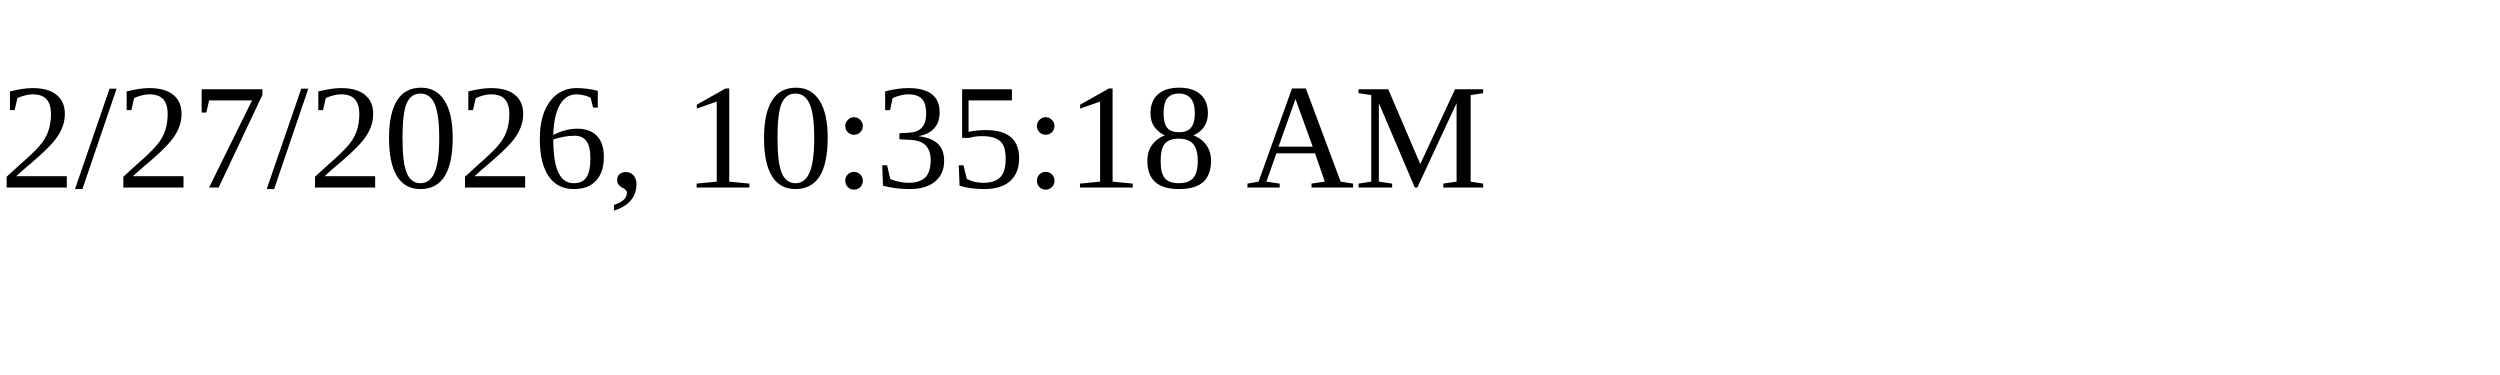
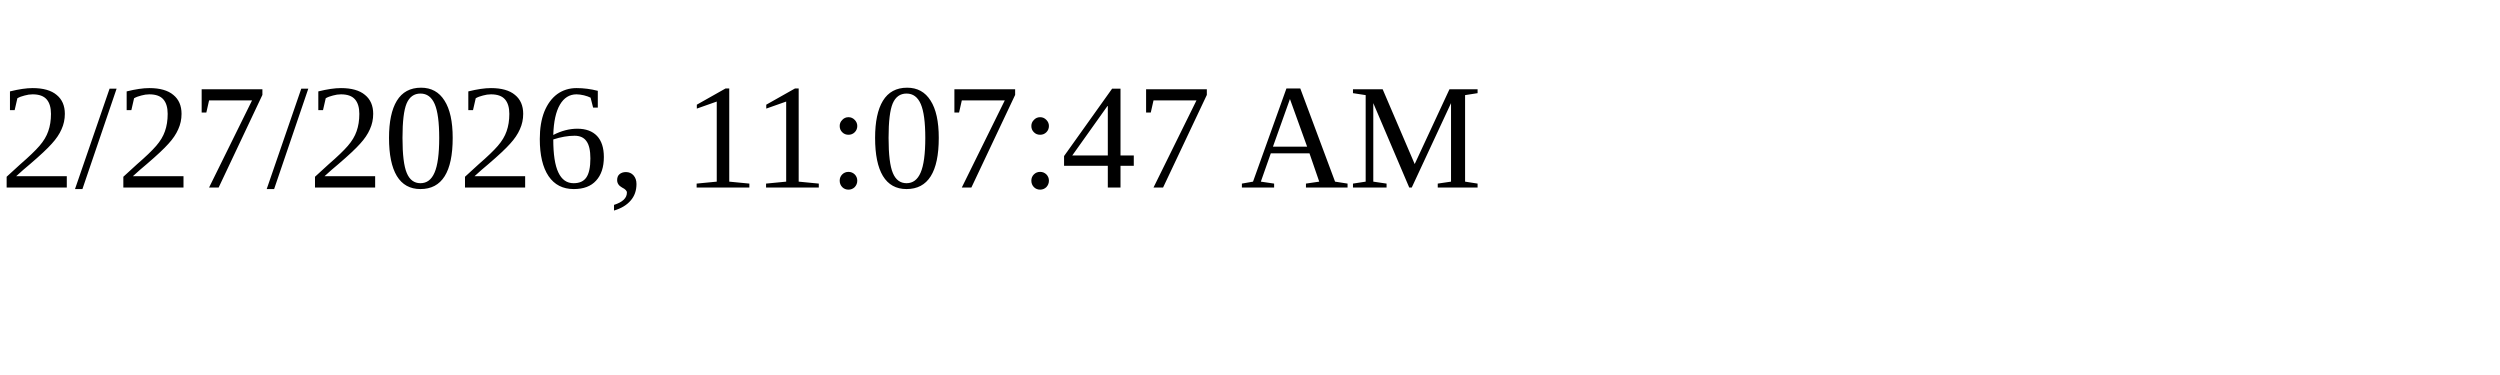
<svg xmlns="http://www.w3.org/2000/svg" height="30" width="200">
-   <text x="0" y="15">2/27/2026, 10:35:18 AM</text>
+   <text x="0" y="15">2/27/2026, 11:07:47 AM</text>
</svg>
